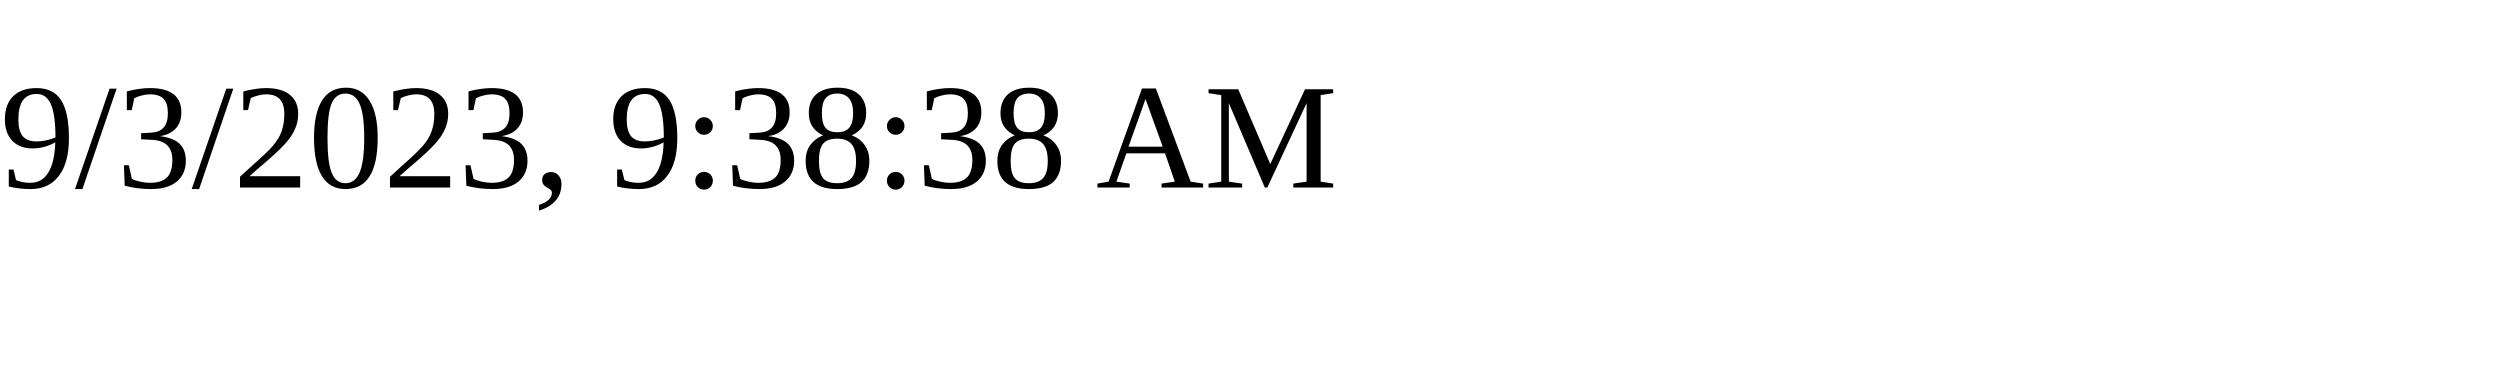
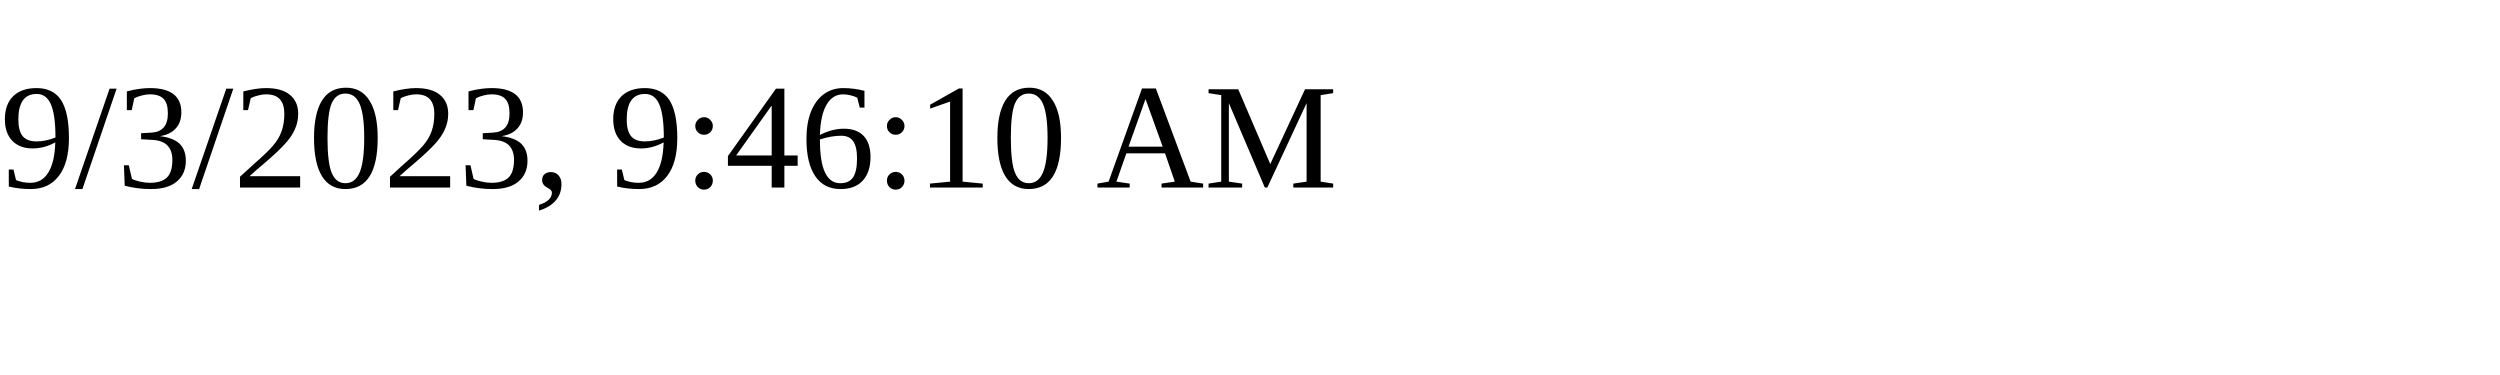
<svg xmlns="http://www.w3.org/2000/svg" height="30" width="200">
-   <text x="0" y="15">9/3/2023, 9:38:38 AM</text>
+   <text x="0" y="15">9/3/2023, 9:46:10 AM</text>
</svg>
